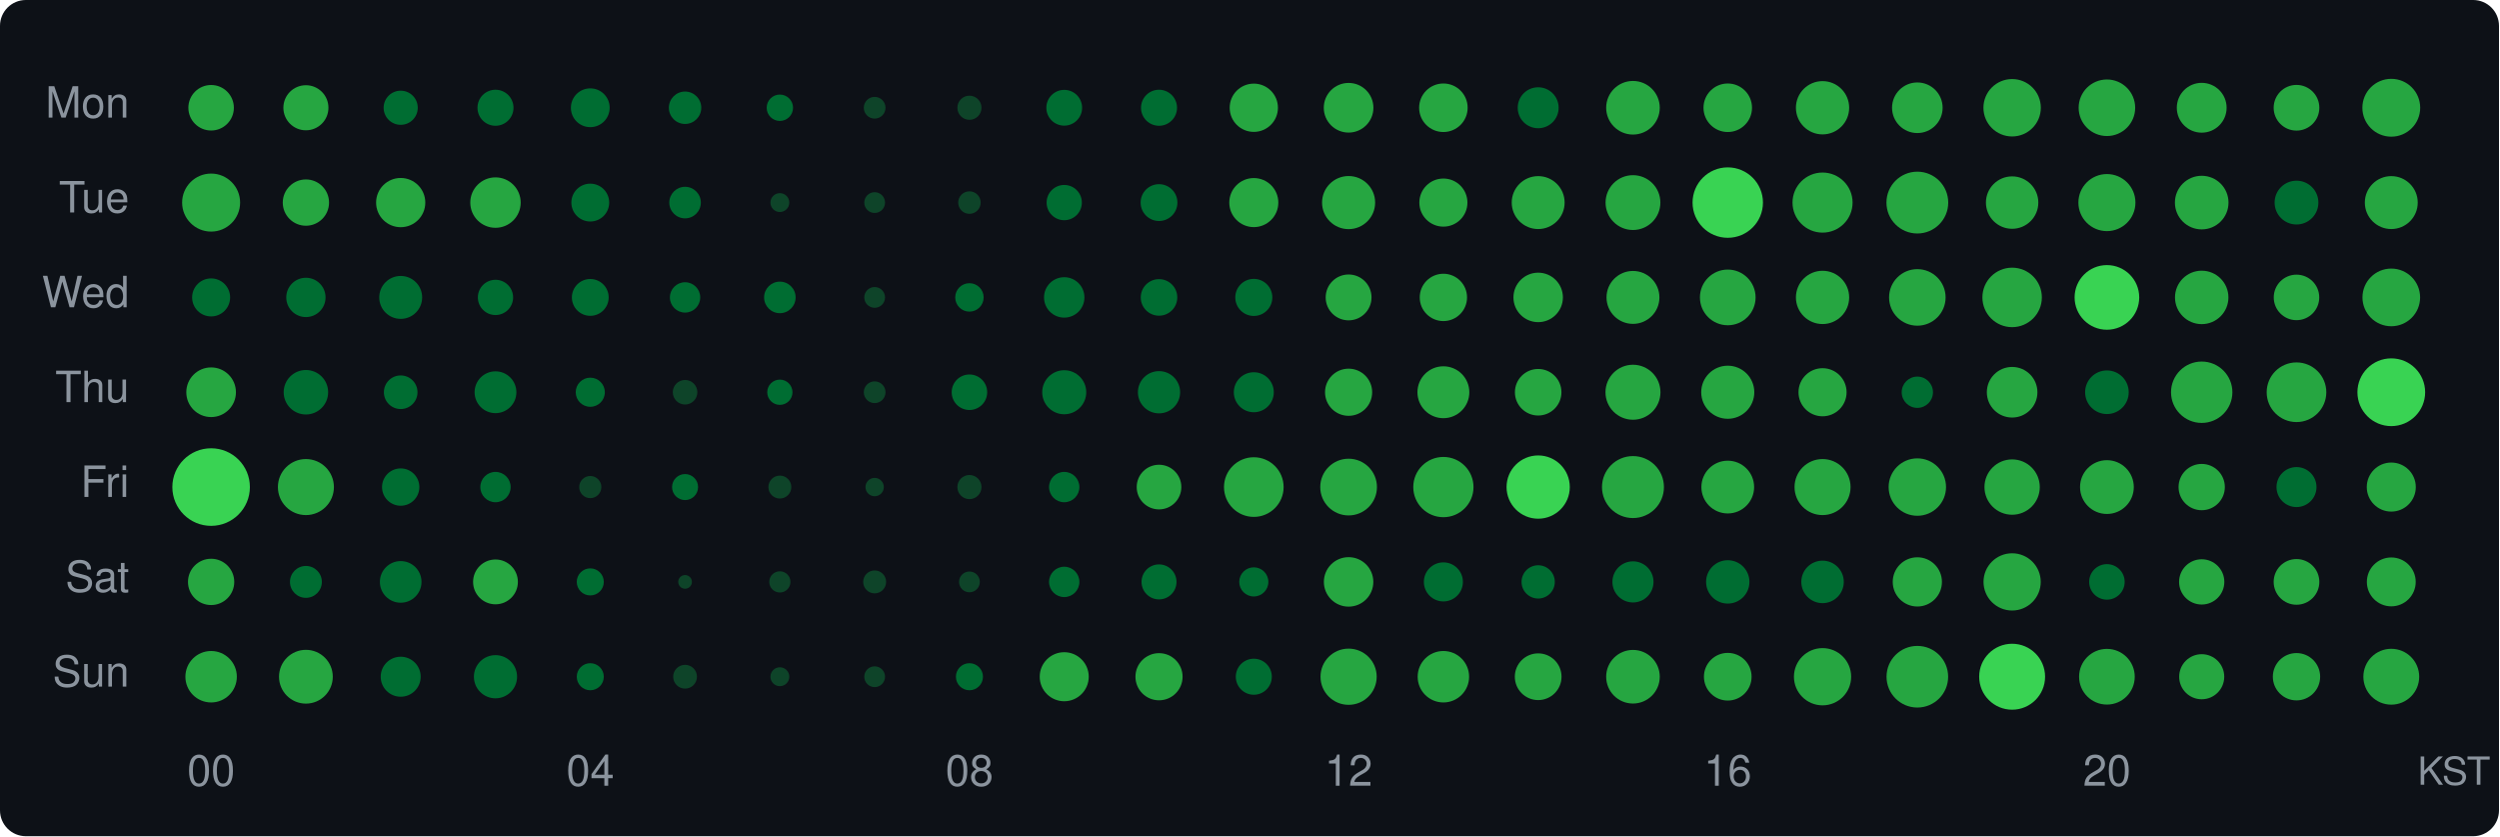
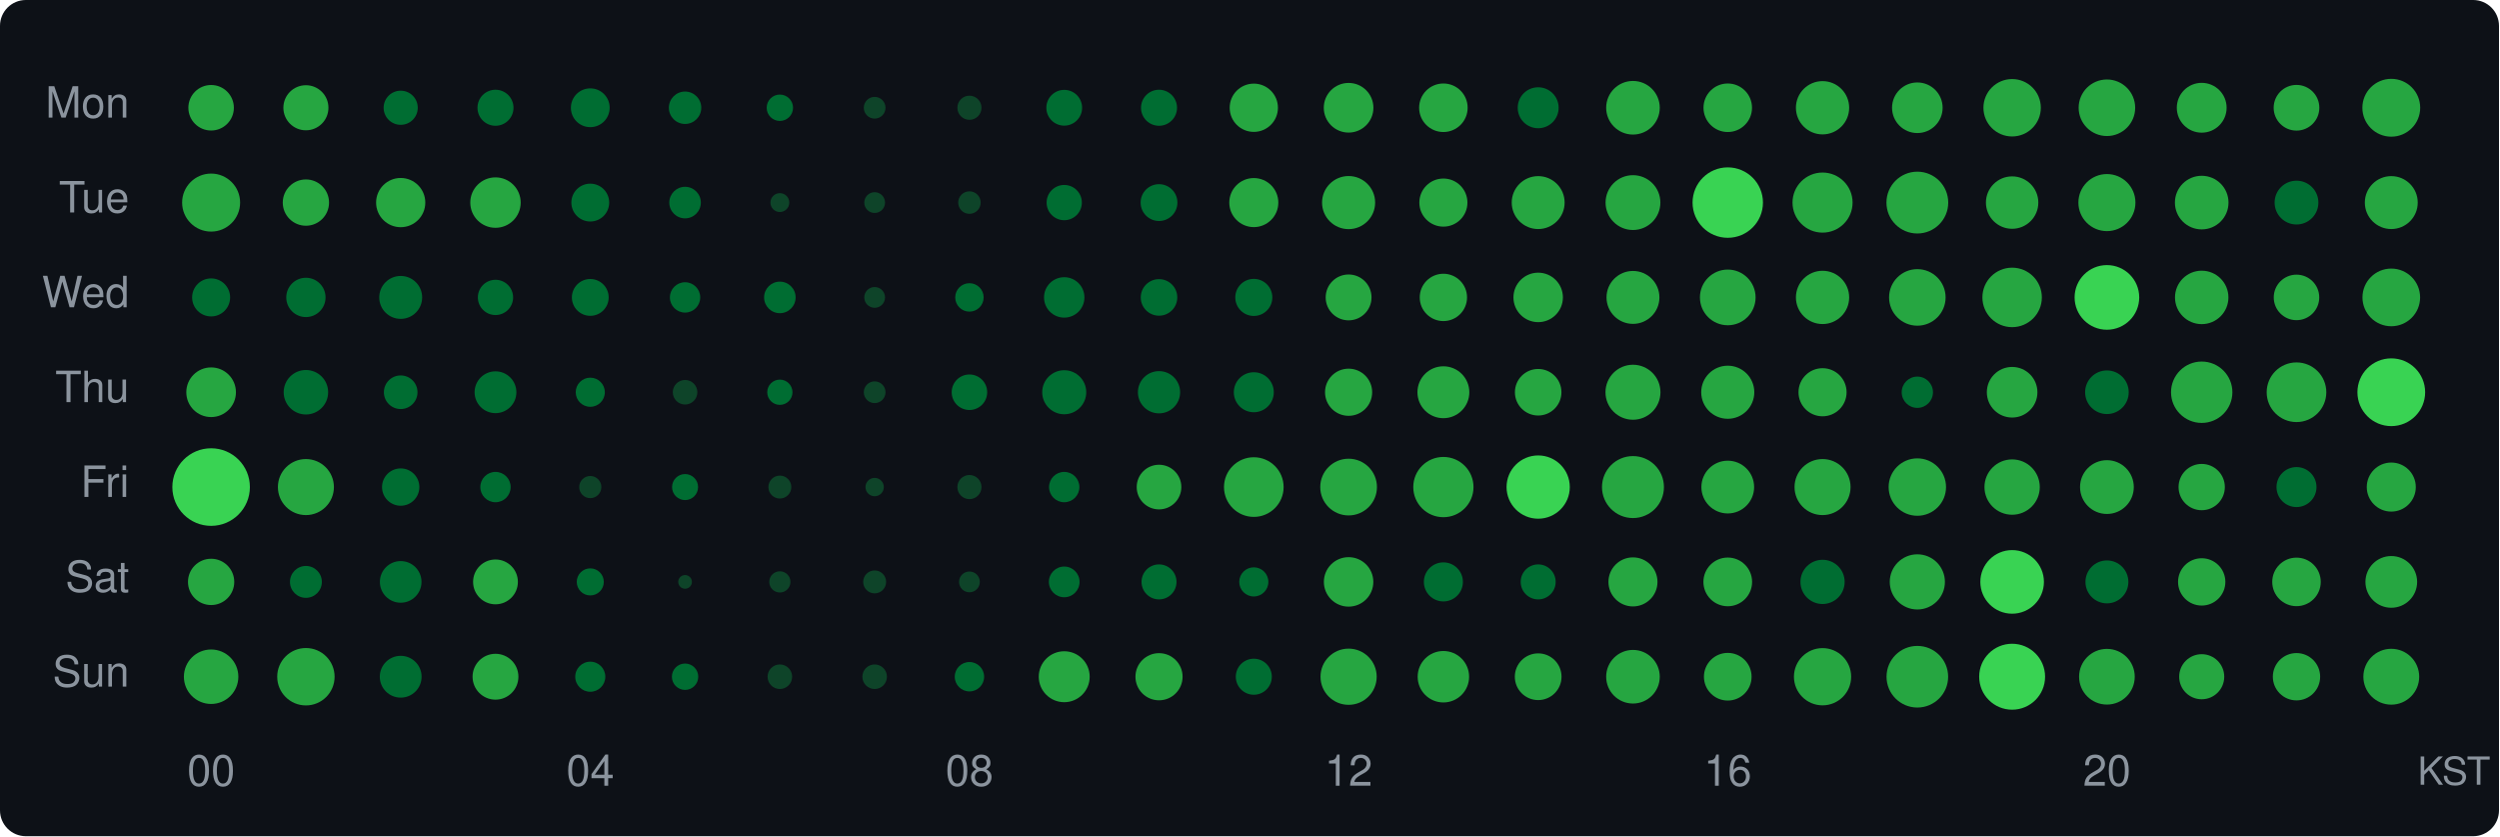
<svg xmlns="http://www.w3.org/2000/svg" width="580" height="194" viewBox="0 0 580 194">
  <style>text { dominant-baseline: central; }</style>
  <rect width="100%" height="100%" rx="6" fill="#0d1117" />
  <text x="30" y="25" text-anchor="end" fill="#8b949e" font-size="10" font-family="Segoe UI,Helvetica,Arial,sans-serif">Mon</text>
  <text x="30" y="47" text-anchor="end" fill="#8b949e" font-size="10" font-family="Segoe UI,Helvetica,Arial,sans-serif">Tue</text>
  <text x="30" y="69" text-anchor="end" fill="#8b949e" font-size="10" font-family="Segoe UI,Helvetica,Arial,sans-serif">Wed</text>
  <text x="30" y="91" text-anchor="end" fill="#8b949e" font-size="10" font-family="Segoe UI,Helvetica,Arial,sans-serif">Thu</text>
  <text x="30" y="113" text-anchor="end" fill="#8b949e" font-size="10" font-family="Segoe UI,Helvetica,Arial,sans-serif">Fri</text>
  <text x="30" y="135" text-anchor="end" fill="#8b949e" font-size="10" font-family="Segoe UI,Helvetica,Arial,sans-serif">Sat</text>
  <text x="30" y="157" text-anchor="end" fill="#8b949e" font-size="10" font-family="Segoe UI,Helvetica,Arial,sans-serif">Sun</text>
  <circle cx="49" cy="25" r="5.28" fill="#26a641" />
  <circle cx="71" cy="25" r="5.23" fill="#26a641" />
  <circle cx="93" cy="25" r="3.96" fill="#006d32" />
  <circle cx="115" cy="25" r="4.18" fill="#006d32" />
  <circle cx="137" cy="25" r="4.50" fill="#006d32" />
  <circle cx="159" cy="25" r="3.76" fill="#006d32" />
  <circle cx="181" cy="25" r="3.06" fill="#006d32" />
  <circle cx="203" cy="25" r="2.52" fill="#0e4429" />
  <circle cx="225" cy="25" r="2.80" fill="#0e4429" />
  <circle cx="247" cy="25" r="4.15" fill="#006d32" />
  <circle cx="269" cy="25" r="4.18" fill="#006d32" />
  <circle cx="291" cy="25" r="5.60" fill="#26a641" />
  <circle cx="313" cy="25" r="5.76" fill="#26a641" />
  <circle cx="335" cy="25" r="5.63" fill="#26a641" />
  <circle cx="357" cy="25" r="4.75" fill="#006d32" />
  <circle cx="379" cy="25" r="6.22" fill="#26a641" />
  <circle cx="401" cy="25" r="5.63" fill="#26a641" />
  <circle cx="423" cy="25" r="6.18" fill="#26a641" />
  <circle cx="445" cy="25" r="5.87" fill="#26a641" />
  <circle cx="467" cy="25" r="6.66" fill="#26a641" />
  <circle cx="489" cy="25" r="6.56" fill="#26a641" />
  <circle cx="511" cy="25" r="5.78" fill="#26a641" />
  <circle cx="533" cy="25" r="5.30" fill="#26a641" />
  <circle cx="555" cy="25" r="6.71" fill="#26a641" />
  <circle cx="49" cy="47" r="6.73" fill="#26a641" />
  <circle cx="71" cy="47" r="5.37" fill="#26a641" />
  <circle cx="93" cy="47" r="5.71" fill="#26a641" />
  <circle cx="115" cy="47" r="5.85" fill="#26a641" />
  <circle cx="137" cy="47" r="4.39" fill="#006d32" />
  <circle cx="159" cy="47" r="3.66" fill="#006d32" />
  <circle cx="181" cy="47" r="2.19" fill="#0e4429" />
  <circle cx="203" cy="47" r="2.41" fill="#0e4429" />
  <circle cx="225" cy="47" r="2.61" fill="#0e4429" />
  <circle cx="247" cy="47" r="4.09" fill="#006d32" />
  <circle cx="269" cy="47" r="4.27" fill="#006d32" />
  <circle cx="291" cy="47" r="5.69" fill="#26a641" />
  <circle cx="313" cy="47" r="6.16" fill="#26a641" />
  <circle cx="335" cy="47" r="5.58" fill="#26a641" />
  <circle cx="357" cy="47" r="6.14" fill="#26a641" />
  <circle cx="379" cy="47" r="6.36" fill="#26a641" />
  <circle cx="401" cy="47" r="8.17" fill="#39d353" />
  <circle cx="423" cy="47" r="6.97" fill="#26a641" />
  <circle cx="445" cy="47" r="7.17" fill="#26a641" />
  <circle cx="467" cy="47" r="6.08" fill="#26a641" />
  <circle cx="489" cy="47" r="6.62" fill="#26a641" />
  <circle cx="511" cy="47" r="6.22" fill="#26a641" />
  <circle cx="533" cy="47" r="5.08" fill="#006d32" />
  <circle cx="555" cy="47" r="6.14" fill="#26a641" />
  <circle cx="49" cy="69" r="4.41" fill="#006d32" />
  <circle cx="71" cy="69" r="4.56" fill="#006d32" />
  <circle cx="93" cy="69" r="4.98" fill="#006d32" />
  <circle cx="115" cy="69" r="4.09" fill="#006d32" />
  <circle cx="137" cy="69" r="4.27" fill="#006d32" />
  <circle cx="159" cy="69" r="3.52" fill="#006d32" />
  <circle cx="181" cy="69" r="3.66" fill="#006d32" />
  <circle cx="203" cy="69" r="2.41" fill="#0e4429" />
  <circle cx="225" cy="69" r="3.30" fill="#006d32" />
  <circle cx="247" cy="69" r="4.69" fill="#006d32" />
  <circle cx="269" cy="69" r="4.24" fill="#006d32" />
  <circle cx="291" cy="69" r="4.30" fill="#006d32" />
  <circle cx="313" cy="69" r="5.32" fill="#26a641" />
  <circle cx="335" cy="69" r="5.49" fill="#26a641" />
  <circle cx="357" cy="69" r="5.74" fill="#26a641" />
  <circle cx="379" cy="69" r="6.14" fill="#26a641" />
  <circle cx="401" cy="69" r="6.46" fill="#26a641" />
  <circle cx="423" cy="69" r="6.18" fill="#26a641" />
  <circle cx="445" cy="69" r="6.56" fill="#26a641" />
  <circle cx="467" cy="69" r="6.90" fill="#26a641" />
  <circle cx="489" cy="69" r="7.50" fill="#39d353" />
  <circle cx="511" cy="69" r="6.20" fill="#26a641" />
  <circle cx="533" cy="69" r="5.28" fill="#26a641" />
  <circle cx="555" cy="69" r="6.69" fill="#26a641" />
  <circle cx="49" cy="91" r="5.76" fill="#26a641" />
  <circle cx="71" cy="91" r="5.16" fill="#006d32" />
  <circle cx="93" cy="91" r="3.90" fill="#006d32" />
  <circle cx="115" cy="91" r="4.85" fill="#006d32" />
  <circle cx="137" cy="91" r="3.38" fill="#006d32" />
  <circle cx="159" cy="91" r="2.85" fill="#0e4429" />
  <circle cx="181" cy="91" r="2.93" fill="#006d32" />
  <circle cx="203" cy="91" r="2.52" fill="#0e4429" />
  <circle cx="225" cy="91" r="4.12" fill="#006d32" />
  <circle cx="247" cy="91" r="5.11" fill="#006d32" />
  <circle cx="269" cy="91" r="4.90" fill="#006d32" />
  <circle cx="291" cy="91" r="4.64" fill="#006d32" />
  <circle cx="313" cy="91" r="5.47" fill="#26a641" />
  <circle cx="335" cy="91" r="6.02" fill="#26a641" />
  <circle cx="357" cy="91" r="5.40" fill="#26a641" />
  <circle cx="379" cy="91" r="6.38" fill="#26a641" />
  <circle cx="401" cy="91" r="6.16" fill="#26a641" />
  <circle cx="423" cy="91" r="5.58" fill="#26a641" />
  <circle cx="445" cy="91" r="3.63" fill="#006d32" />
  <circle cx="467" cy="91" r="5.87" fill="#26a641" />
  <circle cx="489" cy="91" r="5.06" fill="#006d32" />
  <circle cx="511" cy="91" r="7.12" fill="#26a641" />
  <circle cx="533" cy="91" r="6.92" fill="#26a641" />
  <circle cx="555" cy="91" r="7.86" fill="#39d353" />
  <circle cx="49" cy="113" r="9.00" fill="#39d353" />
  <circle cx="71" cy="113" r="6.50" fill="#26a641" />
  <circle cx="93" cy="113" r="4.33" fill="#006d32" />
  <circle cx="115" cy="113" r="3.52" fill="#006d32" />
  <circle cx="137" cy="113" r="2.57" fill="#0e4429" />
  <circle cx="159" cy="113" r="3.02" fill="#006d32" />
  <circle cx="181" cy="113" r="2.66" fill="#0e4429" />
  <circle cx="203" cy="113" r="2.13" fill="#0e4429" />
  <circle cx="225" cy="113" r="2.80" fill="#0e4429" />
  <circle cx="247" cy="113" r="3.52" fill="#006d32" />
  <circle cx="269" cy="113" r="5.18" fill="#26a641" />
  <circle cx="291" cy="113" r="6.92" fill="#26a641" />
  <circle cx="313" cy="113" r="6.58" fill="#26a641" />
  <circle cx="335" cy="113" r="6.99" fill="#26a641" />
  <circle cx="357" cy="113" r="7.34" fill="#39d353" />
  <circle cx="379" cy="113" r="7.19" fill="#26a641" />
  <circle cx="401" cy="113" r="6.12" fill="#26a641" />
  <circle cx="423" cy="113" r="6.50" fill="#26a641" />
  <circle cx="445" cy="113" r="6.66" fill="#26a641" />
  <circle cx="467" cy="113" r="6.42" fill="#26a641" />
  <circle cx="489" cy="113" r="6.24" fill="#26a641" />
  <circle cx="511" cy="113" r="5.37" fill="#26a641" />
  <circle cx="533" cy="113" r="4.64" fill="#006d32" />
  <circle cx="555" cy="113" r="5.69" fill="#26a641" />
  <circle cx="49" cy="135" r="5.37" fill="#26a641" />
  <circle cx="71" cy="135" r="3.70" fill="#006d32" />
  <circle cx="93" cy="135" r="4.83" fill="#006d32" />
  <circle cx="115" cy="135" r="5.20" fill="#26a641" />
  <circle cx="137" cy="135" r="3.14" fill="#006d32" />
  <circle cx="159" cy="135" r="1.59" fill="#0e4429" />
  <circle cx="181" cy="135" r="2.46" fill="#0e4429" />
  <circle cx="203" cy="135" r="2.66" fill="#0e4429" />
  <circle cx="225" cy="135" r="2.41" fill="#0e4429" />
-   <circle cx="247" cy="135" r="3.52" fill="#006d32" />
+   <circle cx="247" cy="135" r="3.56" fill="#006d32" />
  <circle cx="269" cy="135" r="4.06" fill="#006d32" />
  <circle cx="291" cy="135" r="3.38" fill="#006d32" />
  <circle cx="313" cy="135" r="5.74" fill="#26a641" />
  <circle cx="335" cy="135" r="4.53" fill="#006d32" />
-   <circle cx="357" cy="135" r="3.86" fill="#006d32" />
-   <circle cx="379" cy="135" r="4.77" fill="#006d32" />
-   <circle cx="401" cy="135" r="5.03" fill="#006d32" />
-   <circle cx="423" cy="135" r="4.93" fill="#006d32" />
-   <circle cx="445" cy="135" r="5.71" fill="#26a641" />
-   <circle cx="467" cy="135" r="6.64" fill="#26a641" />
-   <circle cx="489" cy="135" r="4.12" fill="#006d32" />
-   <circle cx="511" cy="135" r="5.25" fill="#26a641" />
-   <circle cx="533" cy="135" r="5.30" fill="#26a641" />
-   <circle cx="555" cy="135" r="5.67" fill="#26a641" />
-   <circle cx="49" cy="157" r="5.97" fill="#26a641" />
-   <circle cx="71" cy="157" r="6.24" fill="#26a641" />
-   <circle cx="93" cy="157" r="4.64" fill="#006d32" />
-   <circle cx="115" cy="157" r="5.01" fill="#006d32" />
-   <circle cx="137" cy="157" r="3.14" fill="#006d32" />
-   <circle cx="159" cy="157" r="2.76" fill="#0e4429" />
-   <circle cx="181" cy="157" r="2.19" fill="#0e4429" />
-   <circle cx="203" cy="157" r="2.41" fill="#0e4429" />
-   <circle cx="225" cy="157" r="3.14" fill="#006d32" />
-   <circle cx="247" cy="157" r="5.69" fill="#26a641" />
+   <circle cx="357" cy="135" r="4.06" fill="#006d32" />
+   <circle cx="379" cy="135" r="5.69" fill="#26a641" />
+   <circle cx="401" cy="135" r="5.65" fill="#26a641" />
+   <circle cx="423" cy="135" r="5.13" fill="#006d32" />
+   <circle cx="445" cy="135" r="6.40" fill="#26a641" />
+   <circle cx="467" cy="135" r="7.38" fill="#39d353" />
+   <circle cx="489" cy="135" r="4.98" fill="#006d32" />
+   <circle cx="511" cy="135" r="5.49" fill="#26a641" />
+   <circle cx="533" cy="135" r="5.63" fill="#26a641" />
+   <circle cx="555" cy="135" r="6.00" fill="#26a641" />
+   <circle cx="49" cy="157" r="6.32" fill="#26a641" />
+   <circle cx="71" cy="157" r="6.66" fill="#26a641" />
+   <circle cx="93" cy="157" r="4.85" fill="#006d32" />
+   <circle cx="115" cy="157" r="5.32" fill="#26a641" />
+   <circle cx="137" cy="157" r="3.49" fill="#006d32" />
+   <circle cx="159" cy="157" r="3.06" fill="#006d32" />
+   <circle cx="181" cy="157" r="2.85" fill="#0e4429" />
+   <circle cx="203" cy="157" r="2.85" fill="#0e4429" />
+   <circle cx="225" cy="157" r="3.41" fill="#006d32" />
+   <circle cx="247" cy="157" r="5.91" fill="#26a641" />
  <circle cx="269" cy="157" r="5.47" fill="#26a641" />
  <circle cx="291" cy="157" r="4.18" fill="#006d32" />
  <circle cx="313" cy="157" r="6.52" fill="#26a641" />
  <circle cx="335" cy="157" r="5.97" fill="#26a641" />
  <circle cx="357" cy="157" r="5.42" fill="#26a641" />
  <circle cx="379" cy="157" r="6.22" fill="#26a641" />
  <circle cx="401" cy="157" r="5.53" fill="#26a641" />
  <circle cx="423" cy="157" r="6.64" fill="#26a641" />
  <circle cx="445" cy="157" r="7.15" fill="#26a641" />
  <circle cx="467" cy="157" r="7.65" fill="#39d353" />
  <circle cx="489" cy="157" r="6.46" fill="#26a641" />
  <circle cx="511" cy="157" r="5.23" fill="#26a641" />
  <circle cx="533" cy="157" r="5.49" fill="#26a641" />
  <circle cx="555" cy="157" r="6.48" fill="#26a641" />
  <text x="49" y="180" text-anchor="middle" fill="#8b949e" font-size="10" font-family="Segoe UI,Helvetica,Arial,sans-serif">00</text>
  <text x="137" y="180" text-anchor="middle" fill="#8b949e" font-size="10" font-family="Segoe UI,Helvetica,Arial,sans-serif">04</text>
  <text x="225" y="180" text-anchor="middle" fill="#8b949e" font-size="10" font-family="Segoe UI,Helvetica,Arial,sans-serif">08</text>
  <text x="313" y="180" text-anchor="middle" fill="#8b949e" font-size="10" font-family="Segoe UI,Helvetica,Arial,sans-serif">12</text>
  <text x="401" y="180" text-anchor="middle" fill="#8b949e" font-size="10" font-family="Segoe UI,Helvetica,Arial,sans-serif">16</text>
  <text x="489" y="180" text-anchor="middle" fill="#8b949e" font-size="10" font-family="Segoe UI,Helvetica,Arial,sans-serif">20</text>
  <text x="578" y="180" text-anchor="end" fill="#8b949e" font-size="9" font-family="Segoe UI,Helvetica,Arial,sans-serif">KST</text>
</svg>
